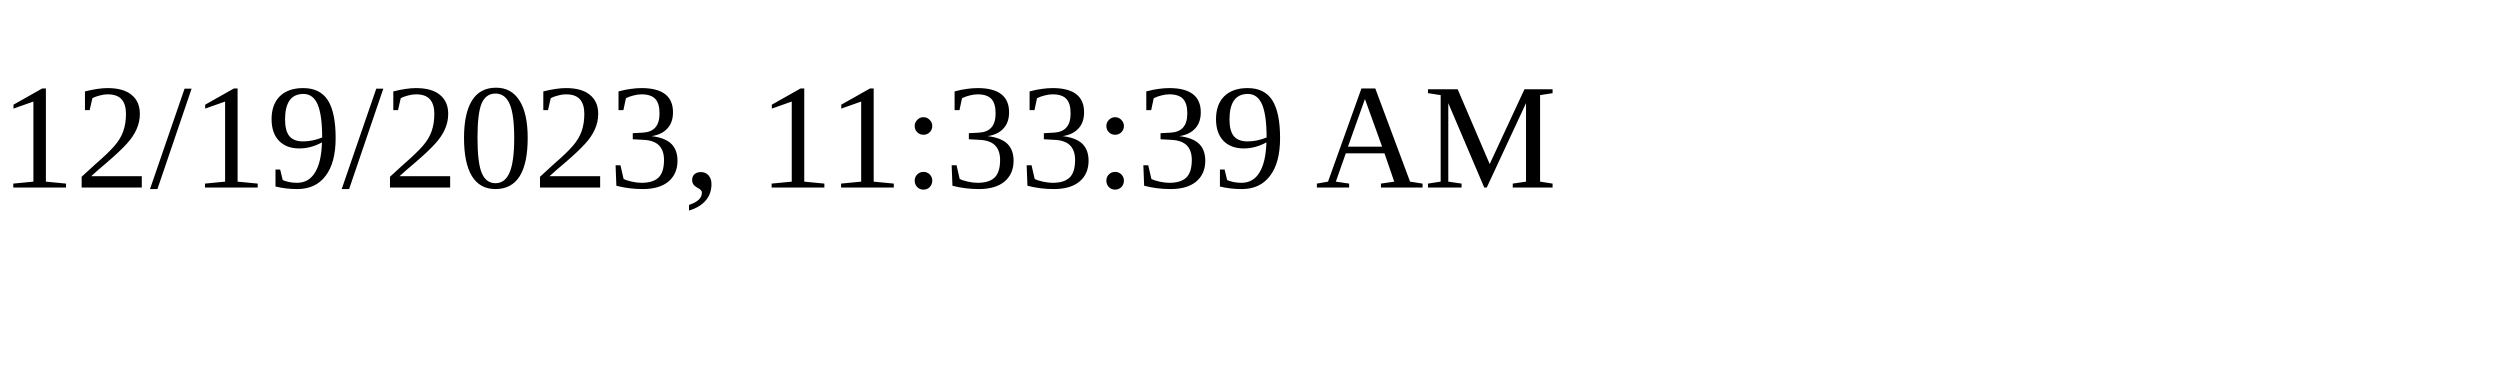
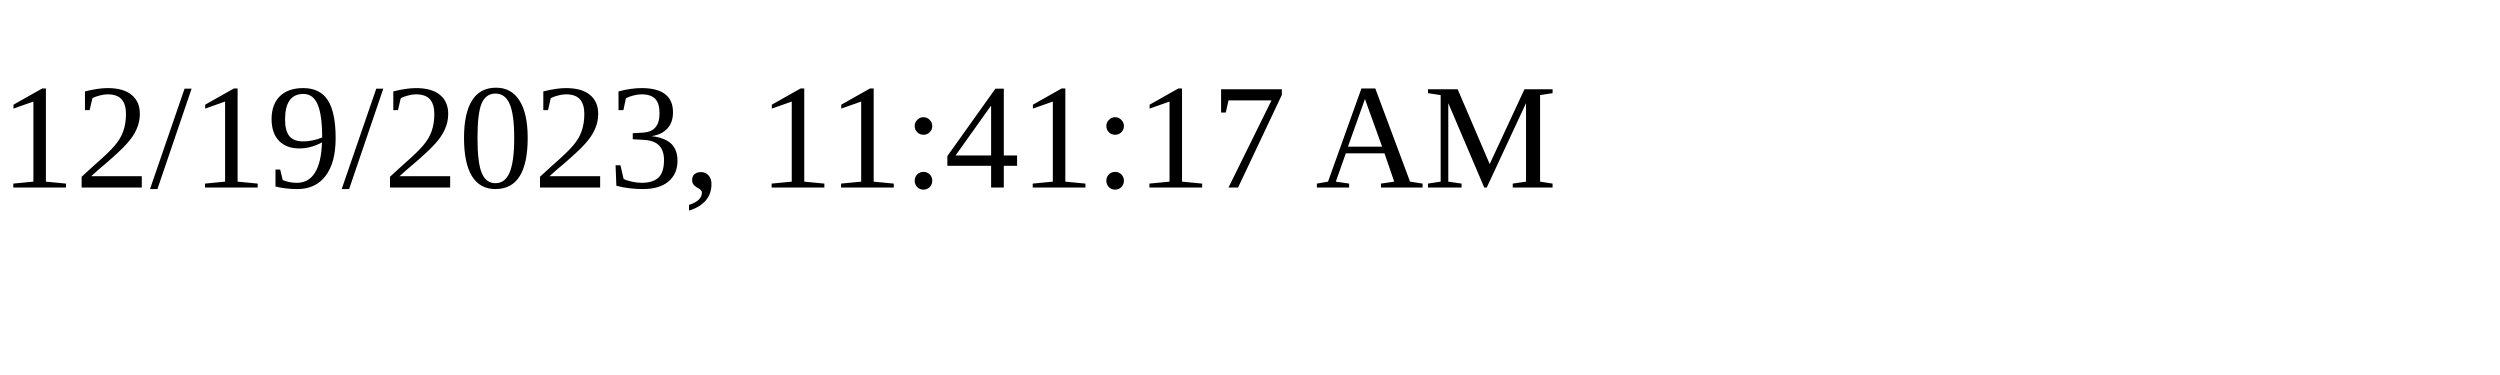
<svg xmlns="http://www.w3.org/2000/svg" height="30" width="200">
-   <text x="0" y="15">12/19/2023, 11:33:39 AM</text>
+   <text x="0" y="15">12/19/2023, 11:41:17 AM</text>
</svg>
